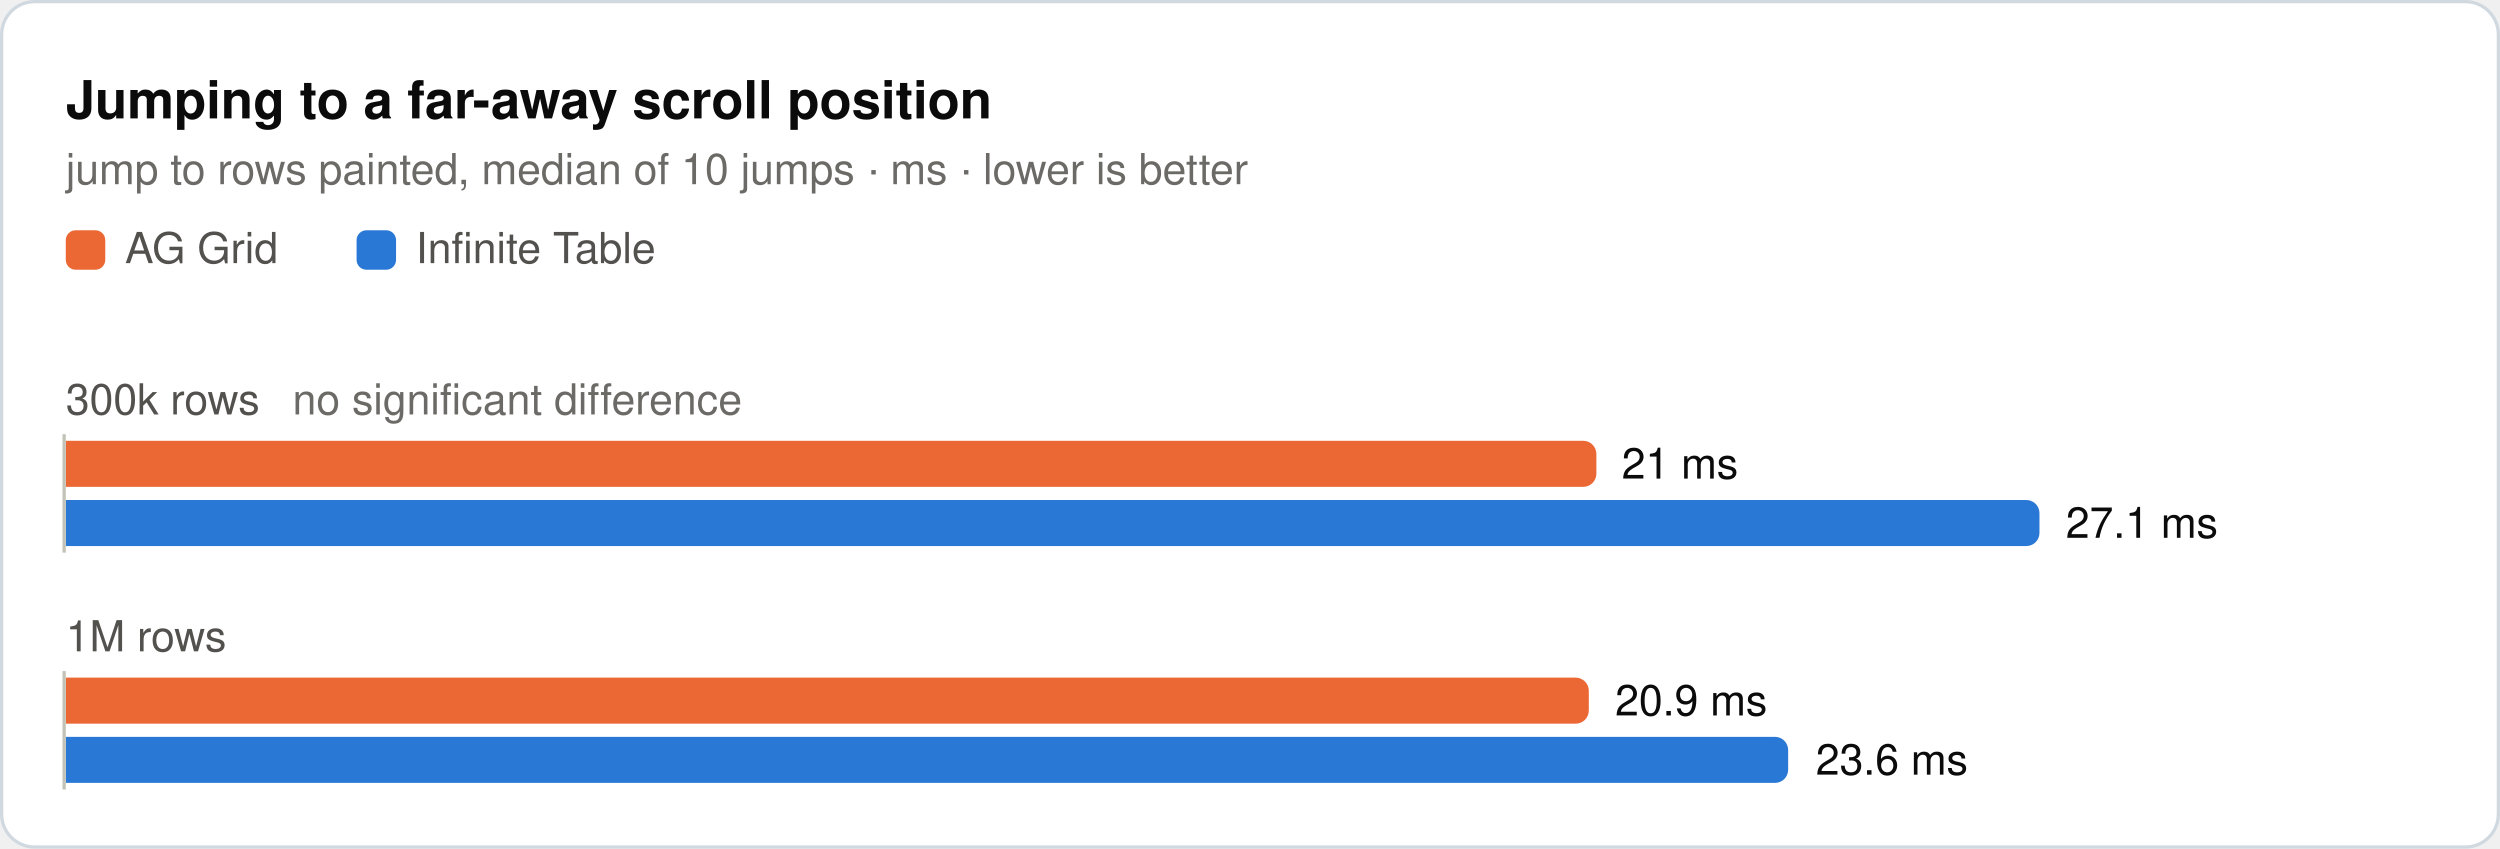
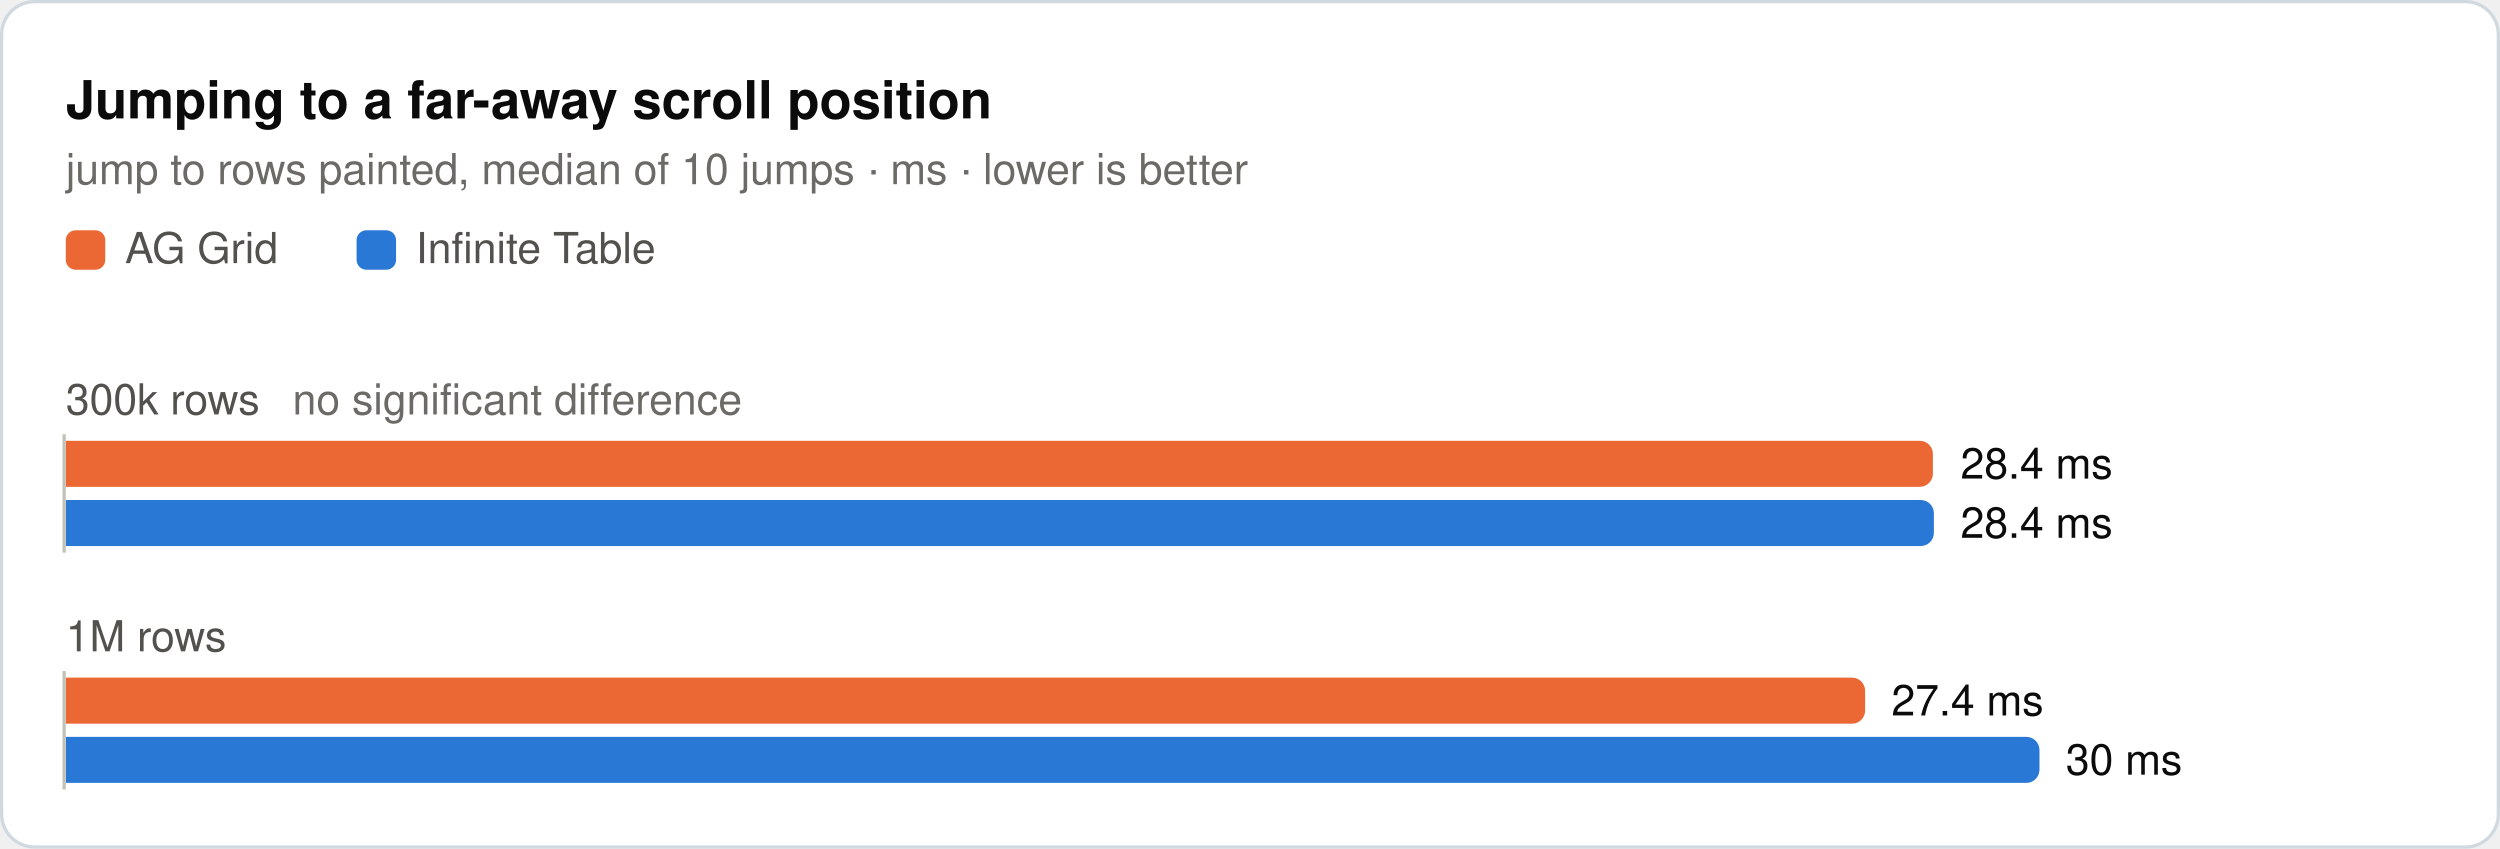
<svg xmlns="http://www.w3.org/2000/svg" width="760" height="258" viewBox="0 0 760 258" role="img">
  <rect x="0.5" y="0.5" width="759" height="257" rx="10" fill="#ffffff" stroke="#d1d9e0" />
  <text x="20" y="36" font-family="system-ui, -apple-system, 'Segoe UI', Helvetica, Arial, sans-serif" font-size="16" font-weight="600" fill="#0b0b0b">Jumping to a far-away scroll position</text>
  <text x="20" y="56" font-family="system-ui, -apple-system, 'Segoe UI', Helvetica, Arial, sans-serif" font-size="13" fill="#6b6a66">jump to rows painted, median of 10 jumps · ms · lower is better</text>
  <rect x="20" y="70" width="12" height="12" rx="3" fill="#eb6834" />
  <text x="38" y="80" font-family="system-ui, -apple-system, 'Segoe UI', Helvetica, Arial, sans-serif" font-size="13" fill="#52514e">AG Grid</text>
  <rect x="108.4" y="70" width="12" height="12" rx="3" fill="#2a78d6" />
  <text x="126.4" y="80" font-family="system-ui, -apple-system, 'Segoe UI', Helvetica, Arial, sans-serif" font-size="13" fill="#52514e">Infinite Table</text>
  <text x="20" y="126" font-family="system-ui, -apple-system, 'Segoe UI', Helvetica, Arial, sans-serif" font-size="13" fill="#52514e">300k rows<tspan dx="10" fill="#6b6a66">no significant difference</tspan>
  </text>
-   <path d="M20,134H481.3a4,4 0 0 1 4,4V144a4,4 0 0 1 -4,4H20Z" fill="#eb6834" />
-   <text x="493" y="145.5" font-family="system-ui, -apple-system, 'Segoe UI', Helvetica, Arial, sans-serif" font-size="13" fill="#0b0b0b">21 ms</text>
-   <path d="M20,152H616a4,4 0 0 1 4,4V162a4,4 0 0 1 -4,4H20Z" fill="#2a78d6" />
-   <text x="628" y="163.5" font-family="system-ui, -apple-system, 'Segoe UI', Helvetica, Arial, sans-serif" font-size="13" fill="#0b0b0b">27.1 ms</text>
+   <path d="M20,134H583.6a4,4 0 0 1 4,4V144a4,4 0 0 1 -4,4H20Z" fill="#eb6834" />
+   <text x="596" y="145.5" font-family="system-ui, -apple-system, 'Segoe UI', Helvetica, Arial, sans-serif" font-size="13" fill="#0b0b0b">28.4 ms</text>
+   <path d="M20,152H583.9a4,4 0 0 1 4,4V162a4,4 0 0 1 -4,4H20Z" fill="#2a78d6" />
+   <text x="596" y="163.5" font-family="system-ui, -apple-system, 'Segoe UI', Helvetica, Arial, sans-serif" font-size="13" fill="#0b0b0b">28.4 ms</text>
  <line x1="19.5" y1="132" x2="19.5" y2="168" stroke="#c3c2b7" stroke-width="1" />
  <text x="20" y="198" font-family="system-ui, -apple-system, 'Segoe UI', Helvetica, Arial, sans-serif" font-size="13" fill="#52514e">1M rows</text>
-   <path d="M20,206H479a4,4 0 0 1 4,4V216a4,4 0 0 1 -4,4H20Z" fill="#eb6834" />
-   <text x="491" y="217.5" font-family="system-ui, -apple-system, 'Segoe UI', Helvetica, Arial, sans-serif" font-size="13" fill="#0b0b0b">20.9 ms</text>
-   <path d="M20,224H539.6a4,4 0 0 1 4,4V234a4,4 0 0 1 -4,4H20Z" fill="#2a78d6" />
-   <text x="552" y="235.5" font-family="system-ui, -apple-system, 'Segoe UI', Helvetica, Arial, sans-serif" font-size="13" fill="#0b0b0b">23.6 ms</text>
+   <path d="M20,206H563a4,4 0 0 1 4,4V216a4,4 0 0 1 -4,4H20Z" fill="#eb6834" />
+   <text x="575" y="217.5" font-family="system-ui, -apple-system, 'Segoe UI', Helvetica, Arial, sans-serif" font-size="13" fill="#0b0b0b">27.4 ms</text>
+   <path d="M20,224H616a4,4 0 0 1 4,4V234a4,4 0 0 1 -4,4H20Z" fill="#2a78d6" />
+   <text x="628" y="235.5" font-family="system-ui, -apple-system, 'Segoe UI', Helvetica, Arial, sans-serif" font-size="13" fill="#0b0b0b">30 ms</text>
  <line x1="19.5" y1="204" x2="19.5" y2="240" stroke="#c3c2b7" stroke-width="1" />
</svg>
